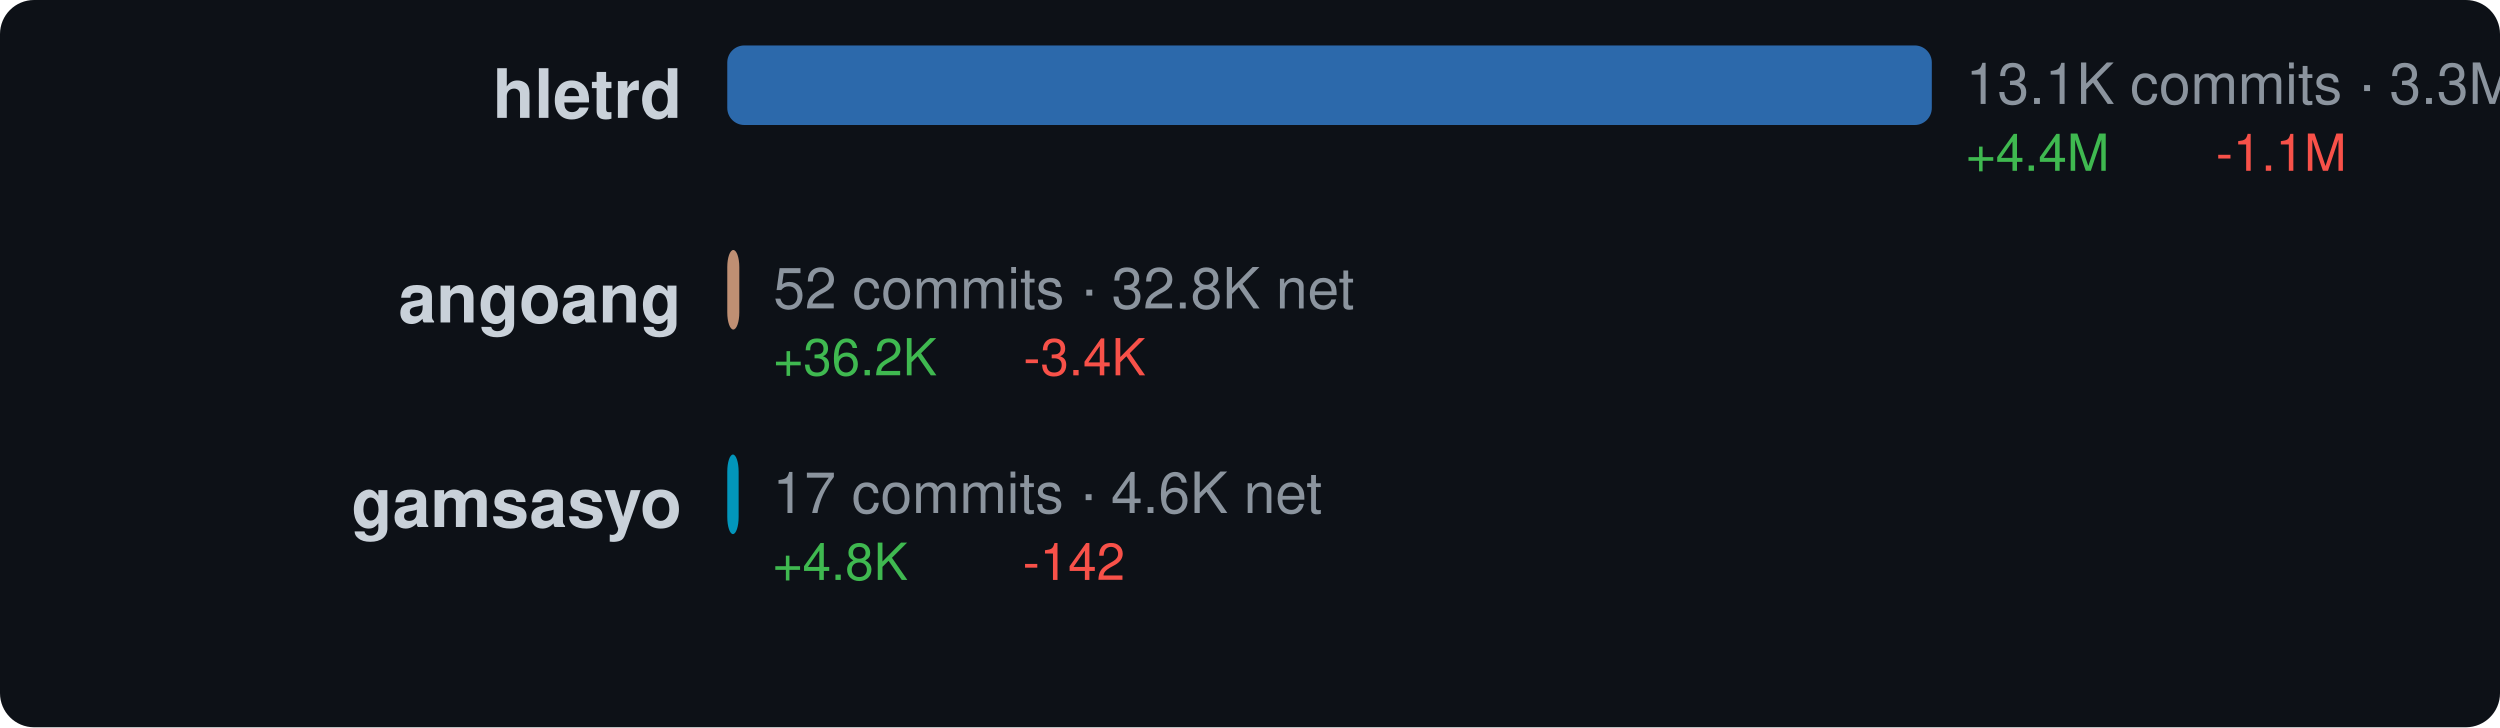
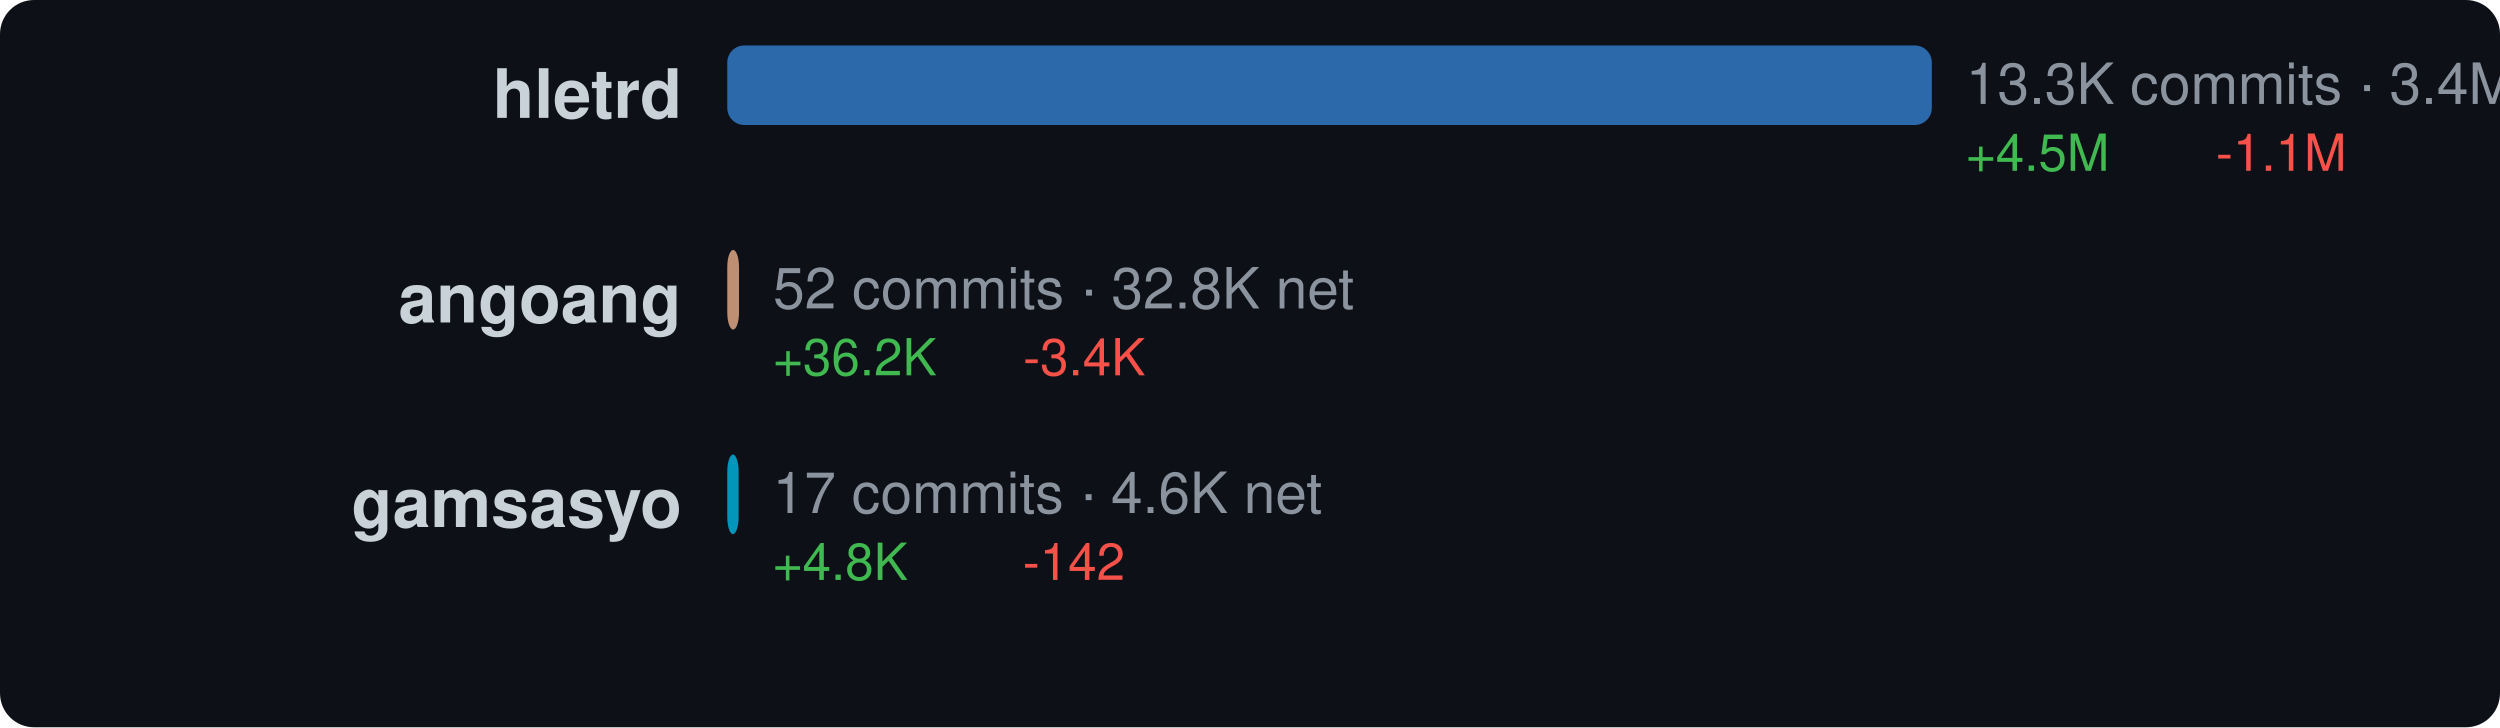
<svg xmlns="http://www.w3.org/2000/svg" width="440" height="128" viewBox="0 0 440 128">
  <style>text { dominant-baseline: central; }</style>
  <rect width="100%" height="100%" rx="6" fill="#0d1117" />
  <text x="120" y="18" text-anchor="end" fill="#c9d1d9" font-size="12" font-family="Segoe UI,Helvetica,Arial,sans-serif" font-weight="600">hletrd</text>
  <rect x="128" y="8" width="212" height="14" rx="3" fill="#3178c6" opacity="0.85" />
-   <text x="346" y="16" fill="#8b949e" font-size="10" font-family="Segoe UI,Helvetica,Arial,sans-serif">13.1K commits · 3.3M net</text>
-   <text x="346" y="28" fill="#3fb950" font-size="9" font-family="Segoe UI,Helvetica,Arial,sans-serif">+4.4M</text>
+   <text x="346" y="16" fill="#8b949e" font-size="10" font-family="Segoe UI,Helvetica,Arial,sans-serif">13.3K commits · 3.4M net</text>
+   <text x="346" y="28" fill="#3fb950" font-size="9" font-family="Segoe UI,Helvetica,Arial,sans-serif">+4.5M</text>
  <text x="390" y="28" fill="#f85149" font-size="9" font-family="Segoe UI,Helvetica,Arial,sans-serif">-1.1M</text>
  <text x="120" y="54" text-anchor="end" fill="#c9d1d9" font-size="12" font-family="Segoe UI,Helvetica,Arial,sans-serif" font-weight="600">angoang</text>
-   <rect x="128" y="44" width="2.119" height="14" rx="3" fill="#dea584" opacity="0.85" />
-   <text x="136.119" y="52" fill="#8b949e" font-size="10" font-family="Segoe UI,Helvetica,Arial,sans-serif">52 commits · 32.8K net</text>
-   <text x="136.119" y="64" fill="#3fb950" font-size="9" font-family="Segoe UI,Helvetica,Arial,sans-serif">+36.2K</text>
-   <text x="180.119" y="64" fill="#f85149" font-size="9" font-family="Segoe UI,Helvetica,Arial,sans-serif">-3.4K</text>
+   <rect x="128" y="44" width="2.068" height="14" rx="3" fill="#dea584" opacity="0.85" />
+   <text x="136.068" y="52" fill="#8b949e" font-size="10" font-family="Segoe UI,Helvetica,Arial,sans-serif">52 commits · 32.8K net</text>
+   <text x="136.068" y="64" fill="#3fb950" font-size="9" font-family="Segoe UI,Helvetica,Arial,sans-serif">+36.2K</text>
+   <text x="180.068" y="64" fill="#f85149" font-size="9" font-family="Segoe UI,Helvetica,Arial,sans-serif">-3.4K</text>
  <text x="120" y="90" text-anchor="end" fill="#c9d1d9" font-size="12" font-family="Segoe UI,Helvetica,Arial,sans-serif" font-weight="600">gamsasyo</text>
  <rect x="128" y="80" width="2" height="14" rx="3" fill="#00add8" opacity="0.85" />
  <text x="136" y="88" fill="#8b949e" font-size="10" font-family="Segoe UI,Helvetica,Arial,sans-serif">17 commits · 4.6K net</text>
  <text x="136" y="100" fill="#3fb950" font-size="9" font-family="Segoe UI,Helvetica,Arial,sans-serif">+4.8K</text>
  <text x="180" y="100" fill="#f85149" font-size="9" font-family="Segoe UI,Helvetica,Arial,sans-serif">-142</text>
</svg>
